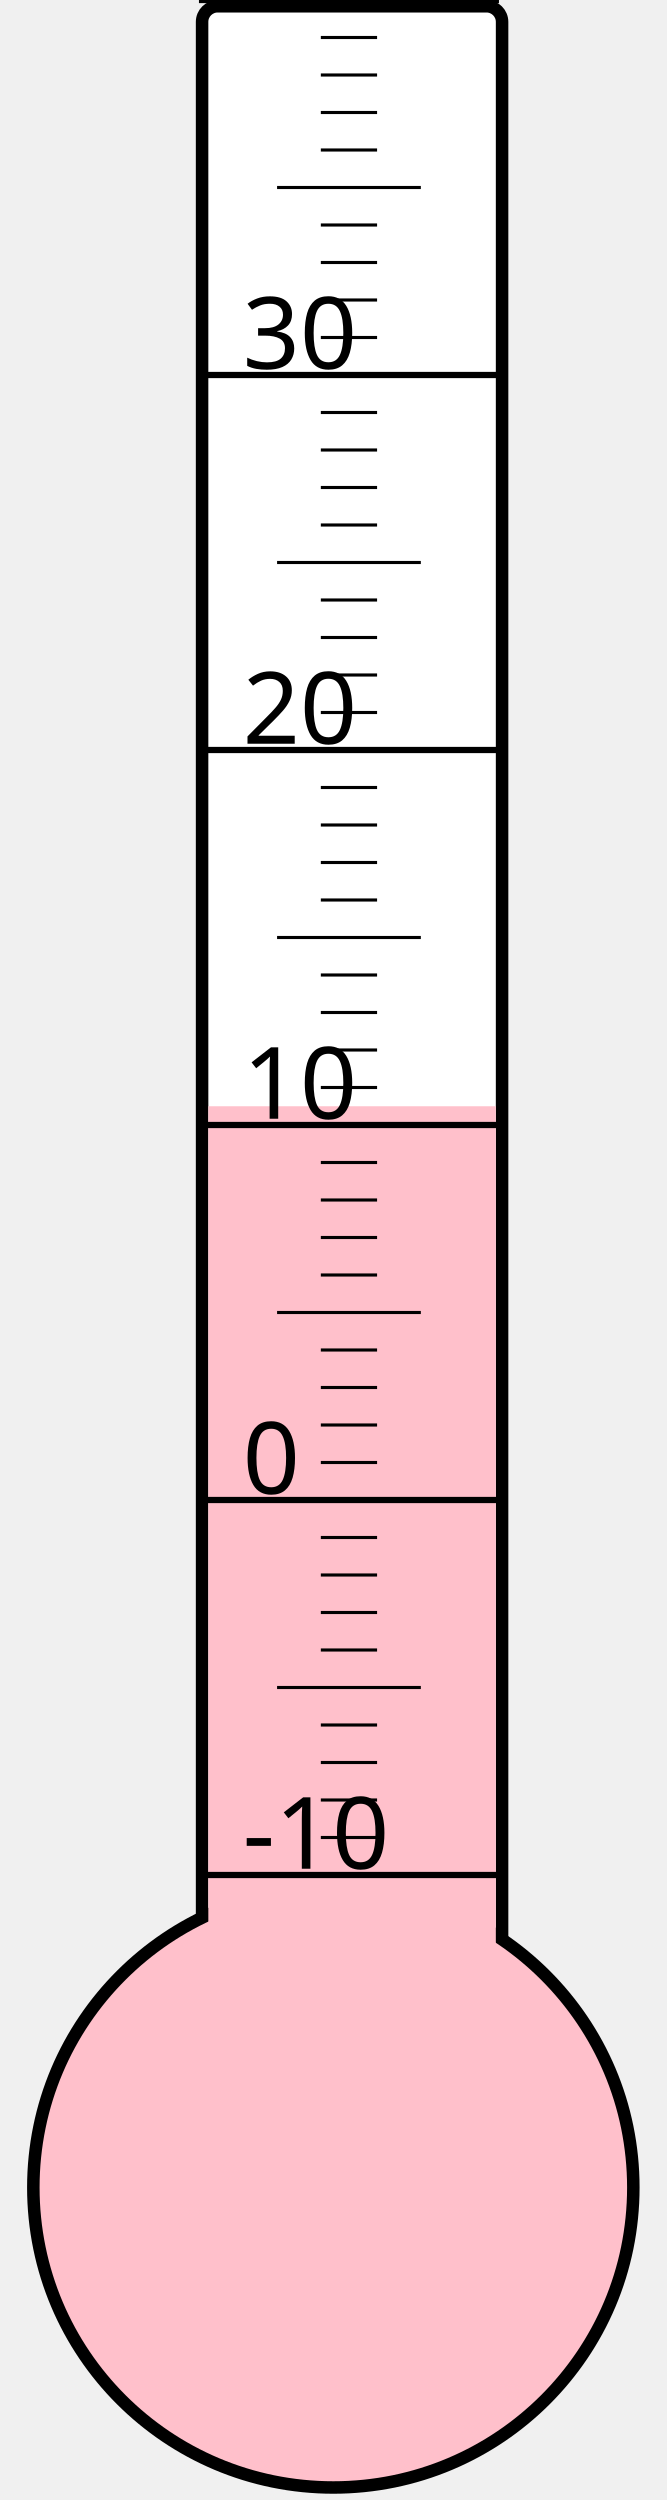
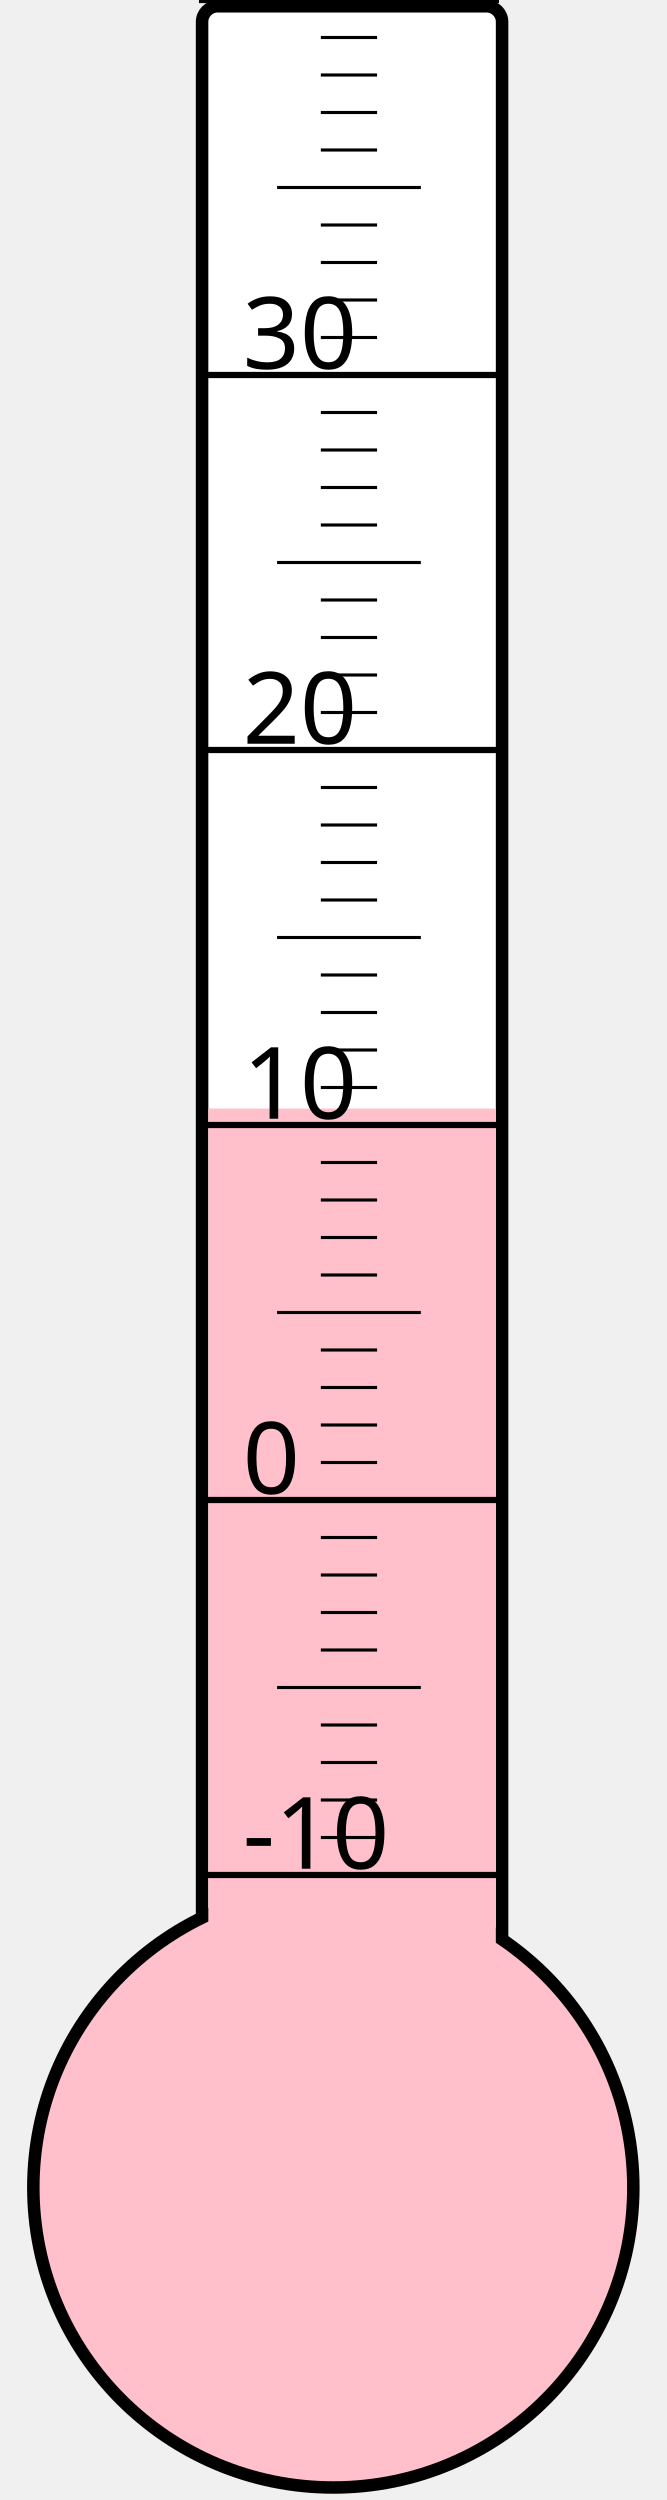
<svg xmlns="http://www.w3.org/2000/svg" width="40px" height="150px" viewBox="0 0 200 800">
  <rect width="200" height="800" x="0" y="0" style="fill: #ffffeb; fill-opacity: 0;" />
  <rect width="96" height="680" x="58" y="2" rx="5" ry="5" style="fill: white; fill-opacity: 1; stroke: black; stroke-width: 4;" />
  <circle cx="100" cy="700" r="96" style="fill: pink; stroke: black; stroke-width: 4;" />
-   <rect width="92" height="346.0" x="60" y="354.0" style="fill: pink; fill-opacity: 1; stroke-width: 0;" />
+   <rect width="92" height="345.25" x="60" y="354.75" style="fill: pink; fill-opacity: 1; stroke-width: 0;" />
  <text x="71" y="598" style="font-family: sans-serif; font-size: 24pt;">-10</text>
  <text x="71" y="478" style="font-family: sans-serif; font-size: 24pt;">0</text>
  <text x="71" y="358" style="font-family: sans-serif; font-size: 24pt;">10</text>
  <text x="71" y="238" style="font-family: sans-serif; font-size: 24pt;">20</text>
  <text x="71" y="118" style="font-family: sans-serif; font-size: 24pt;">30</text>
  <g style="stroke: black;">
    <line x1="57" y1="600" x2="153" y2="600" style="stroke-width: 2;" />
    <line x1="96" y1="588" x2="114" y2="588" style="stroke-width: 1;" />
    <line x1="96" y1="576" x2="114" y2="576" style="stroke-width: 1;" />
    <line x1="96" y1="564" x2="114" y2="564" style="stroke-width: 1;" />
    <line x1="96" y1="552" x2="114" y2="552" style="stroke-width: 1;" />
    <line x1="82" y1="540" x2="128" y2="540" style="stroke-width: 1;" />
    <line x1="96" y1="528" x2="114" y2="528" style="stroke-width: 1;" />
    <line x1="96" y1="516" x2="114" y2="516" style="stroke-width: 1;" />
    <line x1="96" y1="504" x2="114" y2="504" style="stroke-width: 1;" />
    <line x1="96" y1="492" x2="114" y2="492" style="stroke-width: 1;" />
    <line x1="57" y1="480" x2="153" y2="480" style="stroke-width: 2;" />
    <line x1="96" y1="468" x2="114" y2="468" style="stroke-width: 1;" />
    <line x1="96" y1="456" x2="114" y2="456" style="stroke-width: 1;" />
    <line x1="96" y1="444" x2="114" y2="444" style="stroke-width: 1;" />
    <line x1="96" y1="432" x2="114" y2="432" style="stroke-width: 1;" />
    <line x1="82" y1="420" x2="128" y2="420" style="stroke-width: 1;" />
    <line x1="96" y1="408" x2="114" y2="408" style="stroke-width: 1;" />
    <line x1="96" y1="396" x2="114" y2="396" style="stroke-width: 1;" />
    <line x1="96" y1="384" x2="114" y2="384" style="stroke-width: 1;" />
    <line x1="96" y1="372" x2="114" y2="372" style="stroke-width: 1;" />
    <line x1="57" y1="360" x2="153" y2="360" style="stroke-width: 2;" />
    <line x1="96" y1="348" x2="114" y2="348" style="stroke-width: 1;" />
    <line x1="96" y1="336" x2="114" y2="336" style="stroke-width: 1;" />
    <line x1="96" y1="324" x2="114" y2="324" style="stroke-width: 1;" />
    <line x1="96" y1="312" x2="114" y2="312" style="stroke-width: 1;" />
    <line x1="82" y1="300" x2="128" y2="300" style="stroke-width: 1;" />
    <line x1="96" y1="288" x2="114" y2="288" style="stroke-width: 1;" />
    <line x1="96" y1="276" x2="114" y2="276" style="stroke-width: 1;" />
    <line x1="96" y1="264" x2="114" y2="264" style="stroke-width: 1;" />
    <line x1="96" y1="252" x2="114" y2="252" style="stroke-width: 1;" />
    <line x1="57" y1="240" x2="153" y2="240" style="stroke-width: 2;" />
    <line x1="96" y1="228" x2="114" y2="228" style="stroke-width: 1;" />
    <line x1="96" y1="216" x2="114" y2="216" style="stroke-width: 1;" />
    <line x1="96" y1="204" x2="114" y2="204" style="stroke-width: 1;" />
    <line x1="96" y1="192" x2="114" y2="192" style="stroke-width: 1;" />
    <line x1="82" y1="180" x2="128" y2="180" style="stroke-width: 1;" />
    <line x1="96" y1="168" x2="114" y2="168" style="stroke-width: 1;" />
    <line x1="96" y1="156" x2="114" y2="156" style="stroke-width: 1;" />
    <line x1="96" y1="144" x2="114" y2="144" style="stroke-width: 1;" />
    <line x1="96" y1="132" x2="114" y2="132" style="stroke-width: 1;" />
    <line x1="57" y1="120" x2="153" y2="120" style="stroke-width: 2;" />
    <line x1="96" y1="108" x2="114" y2="108" style="stroke-width: 1;" />
    <line x1="96" y1="96" x2="114" y2="96" style="stroke-width: 1;" />
    <line x1="96" y1="84" x2="114" y2="84" style="stroke-width: 1;" />
    <line x1="96" y1="72" x2="114" y2="72" style="stroke-width: 1;" />
    <line x1="82" y1="60" x2="128" y2="60" style="stroke-width: 1;" />
    <line x1="96" y1="48" x2="114" y2="48" style="stroke-width: 1;" />
    <line x1="96" y1="36" x2="114" y2="36" style="stroke-width: 1;" />
    <line x1="96" y1="24" x2="114" y2="24" style="stroke-width: 1;" />
    <line x1="96" y1="12" x2="114" y2="12" style="stroke-width: 1;" />
    <line x1="57" y1="0" x2="153" y2="0" style="stroke-width: 2;" />
  </g>
</svg>
